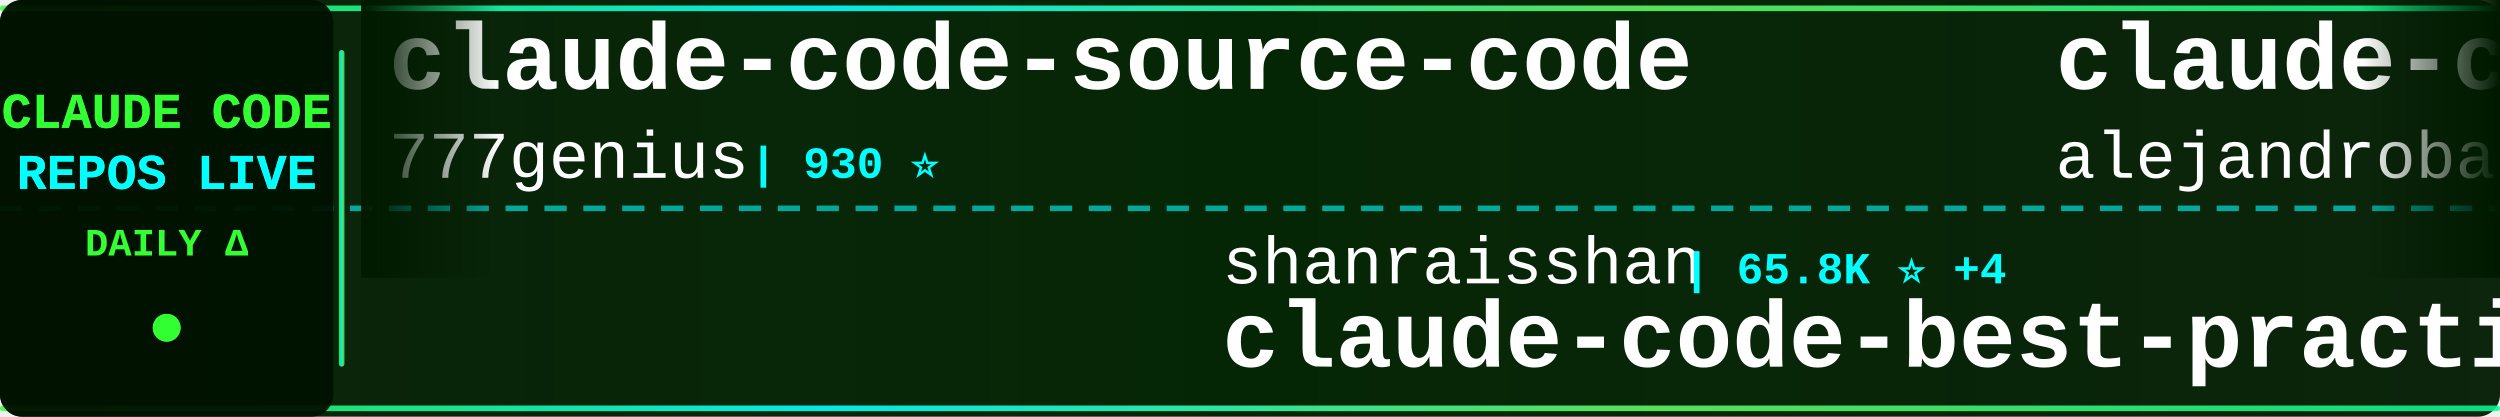
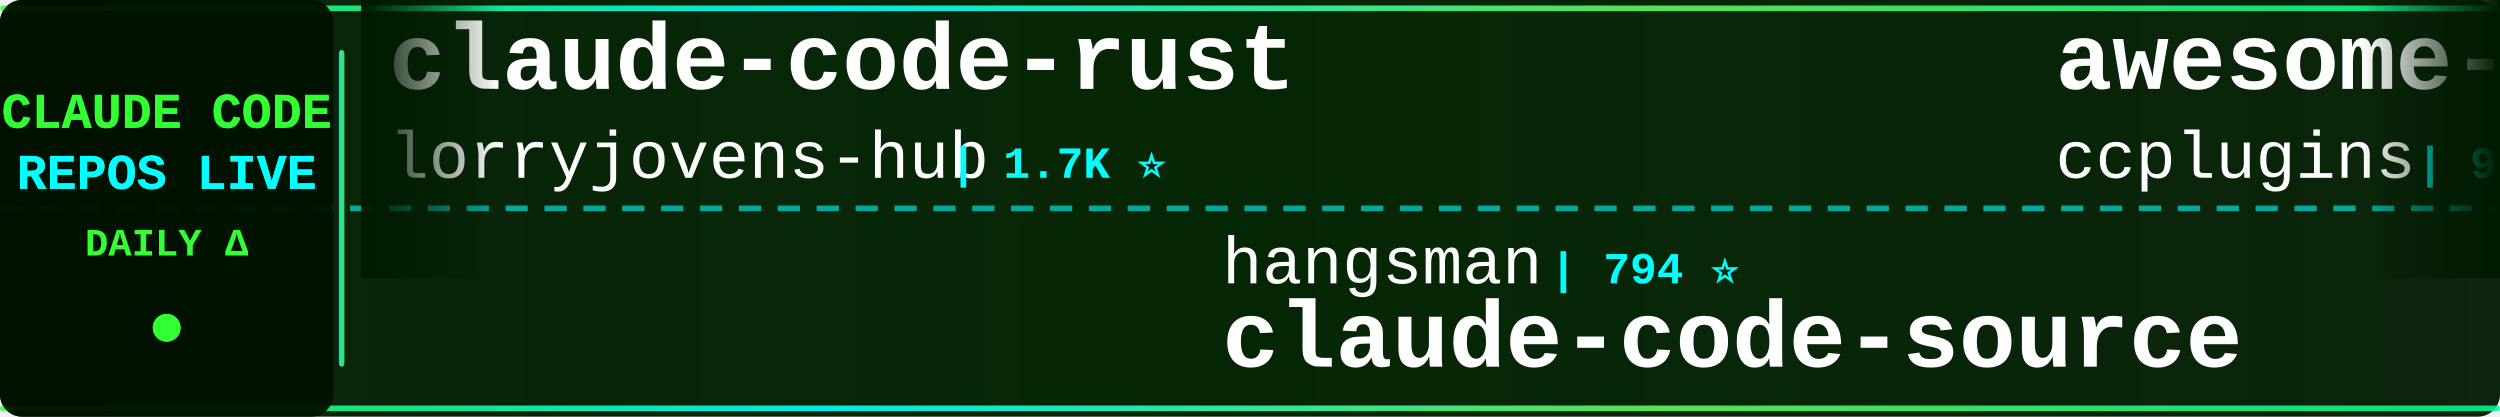
<svg xmlns="http://www.w3.org/2000/svg" width="900" height="150">
  <defs>
    <linearGradient id="tickerBg" x1="0%" y1="0%" x2="100%" y2="0%">
      <stop offset="0%" style="stop-color:#001a00;stop-opacity:0.95" />
      <stop offset="50%" style="stop-color:#002200;stop-opacity:0.98" />
      <stop offset="100%" style="stop-color:#001a00;stop-opacity:0.95" />
    </linearGradient>
    <linearGradient id="borderGrad" x1="0%" y1="0%" x2="100%" y2="0%">
      <stop offset="0%" style="stop-color:#33ff33;stop-opacity:0.85">
        <animate attributeName="stop-opacity" values="0.85;1;0.85" dur="2s" repeatCount="indefinite" />
      </stop>
      <stop offset="33%" style="stop-color:#00ffff;stop-opacity:0.9">
        <animate attributeName="stop-opacity" values="0.9;1;0.9" dur="2.2s" repeatCount="indefinite" />
      </stop>
      <stop offset="66%" style="stop-color:#66ff66;stop-opacity:0.85">
        <animate attributeName="stop-opacity" values="0.85;1;0.85" dur="1.8s" repeatCount="indefinite" />
      </stop>
      <stop offset="100%" style="stop-color:#00ff99;stop-opacity:0.85">
        <animate attributeName="stop-opacity" values="0.85;1;0.85" dur="2s" repeatCount="indefinite" />
      </stop>
    </linearGradient>
    <filter id="textGlow">
      <feGaussianBlur stdDeviation="0.1" result="coloredBlur" />
      <feMerge>
        <feMergeNode in="coloredBlur" />
        <feMergeNode in="SourceGraphic" />
      </feMerge>
    </filter>
    <filter id="metricGlow">
      <feGaussianBlur stdDeviation="0.2" result="coloredBlur" />
      <feMerge>
        <feMergeNode in="coloredBlur" />
        <feMergeNode in="SourceGraphic" />
      </feMerge>
    </filter>
    <linearGradient id="leftFade" x1="0%" y1="0%" x2="100%" y2="0%">
      <stop offset="0%" style="stop-color:#001a00;stop-opacity:1" />
      <stop offset="100%" style="stop-color:#001a00;stop-opacity:0" />
    </linearGradient>
    <linearGradient id="rightFade" x1="0%" y1="0%" x2="100%" y2="0%">
      <stop offset="0%" style="stop-color:#001a00;stop-opacity:0" />
      <stop offset="100%" style="stop-color:#001a00;stop-opacity:1" />
    </linearGradient>
  </defs>
  <rect width="900" height="150" fill="url(#tickerBg)" rx="8" />
  <rect x="0" y="2" width="900" height="2" fill="url(#borderGrad)" rx="1" />
  <rect x="0" y="146" width="900" height="2" fill="url(#borderGrad)" rx="1" />
  <line x1="0" y1="75" x2="900" y2="75" stroke="#00ffff" stroke-width="2" stroke-dasharray="8 6" opacity="0.6" />
  <rect x="0" y="0" width="120" height="150" fill="#001100" opacity="0.95" rx="8" />
  <text x="60" y="46" font-family="'Courier New', monospace" font-size="18" font-weight="bold" fill="#33ff33" text-anchor="middle" filter="url(#textGlow)">
    CLAUDE CODE
  </text>
  <text x="60" y="68" font-family="'Courier New', monospace" font-size="18" font-weight="bold" fill="#00ffff" text-anchor="middle" filter="url(#textGlow)">
    REPOS LIVE
  </text>
  <text x="60" y="92" font-family="'Courier New', monospace" font-size="14" font-weight="bold" fill="#33ff33" text-anchor="middle">
    DAILY Δ
  </text>
  <circle cx="60" cy="118" r="5" fill="#33ff33" filter="url(#metricGlow)">
    <animate attributeName="r" values="4;6;4" dur="1.5s" repeatCount="indefinite" />
    <animate attributeName="opacity" values="0.6;1;0.6" dur="1.5s" repeatCount="indefinite" />
  </circle>
  <rect x="122" y="18" width="2" height="114" fill="url(#borderGrad)" rx="1" />
  <clipPath id="tickerClip">
    <rect x="130" y="0" width="770" height="150" />
  </clipPath>
  <g clip-path="url(#tickerClip)">
    <g id="tickerItems">
      <animateTransform attributeName="transform" attributeType="XML" type="translate" from="0 0" to="-3000 0" dur="54s" repeatCount="indefinite" />
      <g transform="translate(0, 0)">
-         <text x="140" y="32" font-family="'Courier New', monospace" font-size="34" font-weight="bold" fill="#ffffff">claude-code-source-code</text>
-         <text x="140" y="64" font-family="'Courier New', monospace" font-size="24" font-weight="normal" fill="#ffffff" opacity="1.0">777genius</text>
-         <text x="270" y="64" font-family="'Courier New', monospace" font-size="16" font-weight="bold" fill="#00ffff"> | 930 ⭐</text>
+         <text x="140" y="32" font-family="'Courier New', monospace" font-size="34" font-weight="bold" fill="#ffffff">claude-code-rust</text>
+         <text x="140" y="64" font-family="'Courier New', monospace" font-size="24" font-weight="normal" fill="#ffffff" opacity="1.0">lorryjovens-hub</text>
+         <text x="342" y="64" font-family="'Courier New', monospace" font-size="16" font-weight="bold" fill="#00ffff"> | 1.7K ⭐</text>
      </g>
      <g transform="translate(300, 0)">
+         <text x="140" y="102" font-family="'Courier New', monospace" font-size="24" font-weight="normal" fill="#ffffff" opacity="1.0">hangsman</text>
+         <text x="258" y="102" font-family="'Courier New', monospace" font-size="16" font-weight="bold" fill="#00ffff"> | 794 ⭐</text>
+         <text x="140" y="132" font-family="'Courier New', monospace" font-size="34" font-weight="bold" fill="#ffffff">claude-code-source</text>
+       </g>
+       <g transform="translate(600, 0)">
+         <text x="140" y="32" font-family="'Courier New', monospace" font-size="34" font-weight="bold" fill="#ffffff">awesome-claude-code-plug...</text>
+         <text x="140" y="64" font-family="'Courier New', monospace" font-size="24" font-weight="normal" fill="#ffffff" opacity="1.0">ccplugins</text>
+         <text x="270" y="64" font-family="'Courier New', monospace" font-size="16" font-weight="bold" fill="#00ffff"> | 935 ⭐</text>
+       </g>
+       <g transform="translate(900, 0)">
+         <text x="140" y="102" font-family="'Courier New', monospace" font-size="24" font-weight="normal" fill="#ffffff" opacity="1.0">shareAI-lab</text>
+         <text x="294" y="102" font-family="'Courier New', monospace" font-size="16" font-weight="bold" fill="#00ffff"> | 76.4K ⭐ +8</text>
+         <text x="140" y="132" font-family="'Courier New', monospace" font-size="34" font-weight="bold" fill="#ffffff">learn-claude-code</text>
+       </g>
+       <g transform="translate(1200, 0)">
+         <text x="140" y="32" font-family="'Courier New', monospace" font-size="34" font-weight="bold" fill="#ffffff">Claude-code</text>
+         <text x="140" y="64" font-family="'Courier New', monospace" font-size="24" font-weight="normal" fill="#ffffff" opacity="1.0">fazxes</text>
+         <text x="234" y="64" font-family="'Courier New', monospace" font-size="16" font-weight="bold" fill="#00ffff"> | 238 ⭐</text>
+       </g>
+       <g transform="translate(1500, 0)">
+         <text x="140" y="102" font-family="'Courier New', monospace" font-size="24" font-weight="normal" fill="#ffffff" opacity="1.0">techjarves</text>
+         <text x="282" y="102" font-family="'Courier New', monospace" font-size="16" font-weight="bold" fill="#00ffff"> | 1.4K ⭐</text>
+         <text x="140" y="132" font-family="'Courier New', monospace" font-size="34" font-weight="bold" fill="#ffffff">ClaudeCode-Portable</text>
+       </g>
+       <g transform="translate(1800, 0)">
+         <text x="140" y="32" font-family="'Courier New', monospace" font-size="34" font-weight="bold" fill="#ffffff">claude-code-video-toolki...</text>
+         <text x="140" y="64" font-family="'Courier New', monospace" font-size="24" font-weight="normal" fill="#ffffff" opacity="1.0">digitalsamba</text>
+         <text x="306" y="64" font-family="'Courier New', monospace" font-size="16" font-weight="bold" fill="#00ffff"> | 2.1K ⭐ +2</text>
+       </g>
+       <g transform="translate(2100, 0)">
        <text x="140" y="102" font-family="'Courier New', monospace" font-size="24" font-weight="normal" fill="#ffffff" opacity="1.0">shanraisshan</text>
-         <text x="306" y="102" font-family="'Courier New', monospace" font-size="16" font-weight="bold" fill="#00ffff"> | 65.8K ⭐ +4</text>
+         <text x="306" y="102" font-family="'Courier New', monospace" font-size="16" font-weight="bold" fill="#00ffff"> | 65.8K ⭐ +3</text>
        <text x="140" y="132" font-family="'Courier New', monospace" font-size="34" font-weight="bold" fill="#ffffff">claude-code-best-practic...</text>
      </g>
-       <g transform="translate(600, 0)">
-         <text x="140" y="32" font-family="'Courier New', monospace" font-size="34" font-weight="bold" fill="#ffffff">claude-code-from-source</text>
-         <text x="140" y="64" font-family="'Courier New', monospace" font-size="24" font-weight="normal" fill="#ffffff" opacity="1.0">alejandrobalderas</text>
-         <text x="366" y="64" font-family="'Courier New', monospace" font-size="16" font-weight="bold" fill="#00ffff"> | 2.8K ⭐</text>
-       </g>
-       <g transform="translate(900, 0)">
-         <text x="140" y="102" font-family="'Courier New', monospace" font-size="24" font-weight="normal" fill="#ffffff" opacity="1.0">sugyan</text>
-         <text x="234" y="102" font-family="'Courier New', monospace" font-size="16" font-weight="bold" fill="#00ffff"> | 1.1K ⭐</text>
-         <text x="140" y="132" font-family="'Courier New', monospace" font-size="34" font-weight="bold" fill="#ffffff">claude-code-webui</text>
-       </g>
-       <g transform="translate(1200, 0)">
-         <text x="140" y="32" font-family="'Courier New', monospace" font-size="34" font-weight="bold" fill="#ffffff">claude-code-tips</text>
-         <text x="140" y="64" font-family="'Courier New', monospace" font-size="24" font-weight="normal" fill="#ffffff" opacity="1.0">ykdojo</text>
-         <text x="234" y="64" font-family="'Courier New', monospace" font-size="16" font-weight="bold" fill="#00ffff"> | 10.1K ⭐</text>
-       </g>
-       <g transform="translate(1500, 0)">
-         <text x="140" y="102" font-family="'Courier New', monospace" font-size="24" font-weight="normal" fill="#ffffff" opacity="1.0">darcyegb</text>
-         <text x="258" y="102" font-family="'Courier New', monospace" font-size="16" font-weight="bold" fill="#00ffff"> | 761 ⭐</text>
-         <text x="140" y="132" font-family="'Courier New', monospace" font-size="34" font-weight="bold" fill="#ffffff">ClaudeCodeAgents</text>
-       </g>
-       <g transform="translate(1800, 0)">
-         <text x="140" y="32" font-family="'Courier New', monospace" font-size="34" font-weight="bold" fill="#ffffff">edmunds-claude-code</text>
-         <text x="140" y="64" font-family="'Courier New', monospace" font-size="24" font-weight="normal" fill="#ffffff" opacity="1.0">edmund-io</text>
-         <text x="270" y="64" font-family="'Courier New', monospace" font-size="16" font-weight="bold" fill="#00ffff"> | 1.5K ⭐</text>
-       </g>
-       <g transform="translate(2100, 0)">
-         <text x="140" y="102" font-family="'Courier New', monospace" font-size="24" font-weight="normal" fill="#ffffff" opacity="1.0">Yuyz0112</text>
-         <text x="258" y="102" font-family="'Courier New', monospace" font-size="16" font-weight="bold" fill="#00ffff"> | 2.4K ⭐</text>
-         <text x="140" y="132" font-family="'Courier New', monospace" font-size="34" font-weight="bold" fill="#ffffff">claude-code-reverse</text>
-       </g>
      <g transform="translate(2400, 0)">
-         <text x="140" y="32" font-family="'Courier New', monospace" font-size="34" font-weight="bold" fill="#ffffff">learn-claude-code</text>
-         <text x="140" y="64" font-family="'Courier New', monospace" font-size="24" font-weight="normal" fill="#ffffff" opacity="1.0">shareAI-lab</text>
-         <text x="294" y="64" font-family="'Courier New', monospace" font-size="16" font-weight="bold" fill="#00ffff"> | 76.4K ⭐ +11</text>
+         <text x="140" y="32" font-family="'Courier New', monospace" font-size="34" font-weight="bold" fill="#ffffff">claude-code-sourcemap</text>
+         <text x="140" y="64" font-family="'Courier New', monospace" font-size="24" font-weight="normal" fill="#ffffff" opacity="1.0">ChinaSiro</text>
+         <text x="270" y="64" font-family="'Courier New', monospace" font-size="16" font-weight="bold" fill="#00ffff"> | 9.7K ⭐ +1</text>
      </g>
      <g transform="translate(2700, 0)">
-         <text x="140" y="102" font-family="'Courier New', monospace" font-size="24" font-weight="normal" fill="#ffffff" opacity="1.0">anthropics</text>
-         <text x="282" y="102" font-family="'Courier New', monospace" font-size="16" font-weight="bold" fill="#00ffff"> | 6.2K ⭐</text>
-         <text x="140" y="132" font-family="'Courier New', monospace" font-size="34" font-weight="bold" fill="#ffffff">claude-code-security-rev...</text>
+         <text x="140" y="102" font-family="'Courier New', monospace" font-size="24" font-weight="normal" fill="#ffffff" opacity="1.0">JrCx7scC</text>
+         <text x="258" y="102" font-family="'Courier New', monospace" font-size="16" font-weight="bold" fill="#00ffff"> | 376 ⭐</text>
+         <text x="140" y="132" font-family="'Courier New', monospace" font-size="34" font-weight="bold" fill="#ffffff">claude-code-source</text>
      </g>
      <g transform="translate(3000, 0)">
-         <text x="140" y="32" font-family="'Courier New', monospace" font-size="34" font-weight="bold" fill="#ffffff">claude-code-source-code</text>
-         <text x="140" y="64" font-family="'Courier New', monospace" font-size="24" font-weight="normal" fill="#ffffff" opacity="1.0">777genius</text>
-         <text x="270" y="64" font-family="'Courier New', monospace" font-size="16" font-weight="bold" fill="#00ffff"> | 930 ⭐</text>
+         <text x="140" y="32" font-family="'Courier New', monospace" font-size="34" font-weight="bold" fill="#ffffff">claude-code-rust</text>
+         <text x="140" y="64" font-family="'Courier New', monospace" font-size="24" font-weight="normal" fill="#ffffff" opacity="1.0">lorryjovens-hub</text>
+         <text x="342" y="64" font-family="'Courier New', monospace" font-size="16" font-weight="bold" fill="#00ffff"> | 1.7K ⭐</text>
      </g>
      <g transform="translate(3300, 0)">
-         <text x="140" y="102" font-family="'Courier New', monospace" font-size="24" font-weight="normal" fill="#ffffff" opacity="1.0">shanraisshan</text>
-         <text x="306" y="102" font-family="'Courier New', monospace" font-size="16" font-weight="bold" fill="#00ffff"> | 65.8K ⭐ +4</text>
-         <text x="140" y="132" font-family="'Courier New', monospace" font-size="34" font-weight="bold" fill="#ffffff">claude-code-best-practic...</text>
+         <text x="140" y="102" font-family="'Courier New', monospace" font-size="24" font-weight="normal" fill="#ffffff" opacity="1.0">hangsman</text>
+         <text x="258" y="102" font-family="'Courier New', monospace" font-size="16" font-weight="bold" fill="#00ffff"> | 794 ⭐</text>
+         <text x="140" y="132" font-family="'Courier New', monospace" font-size="34" font-weight="bold" fill="#ffffff">claude-code-source</text>
      </g>
      <g transform="translate(3600, 0)">
-         <text x="140" y="32" font-family="'Courier New', monospace" font-size="34" font-weight="bold" fill="#ffffff">claude-code-from-source</text>
-         <text x="140" y="64" font-family="'Courier New', monospace" font-size="24" font-weight="normal" fill="#ffffff" opacity="1.0">alejandrobalderas</text>
-         <text x="366" y="64" font-family="'Courier New', monospace" font-size="16" font-weight="bold" fill="#00ffff"> | 2.8K ⭐</text>
+         <text x="140" y="32" font-family="'Courier New', monospace" font-size="34" font-weight="bold" fill="#ffffff">awesome-claude-code-plug...</text>
+         <text x="140" y="64" font-family="'Courier New', monospace" font-size="24" font-weight="normal" fill="#ffffff" opacity="1.0">ccplugins</text>
+         <text x="270" y="64" font-family="'Courier New', monospace" font-size="16" font-weight="bold" fill="#00ffff"> | 935 ⭐</text>
      </g>
      <g transform="translate(3900, 0)">
-         <text x="140" y="102" font-family="'Courier New', monospace" font-size="24" font-weight="normal" fill="#ffffff" opacity="1.0">sugyan</text>
-         <text x="234" y="102" font-family="'Courier New', monospace" font-size="16" font-weight="bold" fill="#00ffff"> | 1.1K ⭐</text>
-         <text x="140" y="132" font-family="'Courier New', monospace" font-size="34" font-weight="bold" fill="#ffffff">claude-code-webui</text>
+         <text x="140" y="102" font-family="'Courier New', monospace" font-size="24" font-weight="normal" fill="#ffffff" opacity="1.0">shareAI-lab</text>
+         <text x="294" y="102" font-family="'Courier New', monospace" font-size="16" font-weight="bold" fill="#00ffff"> | 76.4K ⭐ +8</text>
+         <text x="140" y="132" font-family="'Courier New', monospace" font-size="34" font-weight="bold" fill="#ffffff">learn-claude-code</text>
      </g>
    </g>
  </g>
  <rect x="130" y="0" width="50" height="100" fill="url(#leftFade)" />
  <rect x="850" y="0" width="50" height="100" fill="url(#rightFade)" />
</svg>
